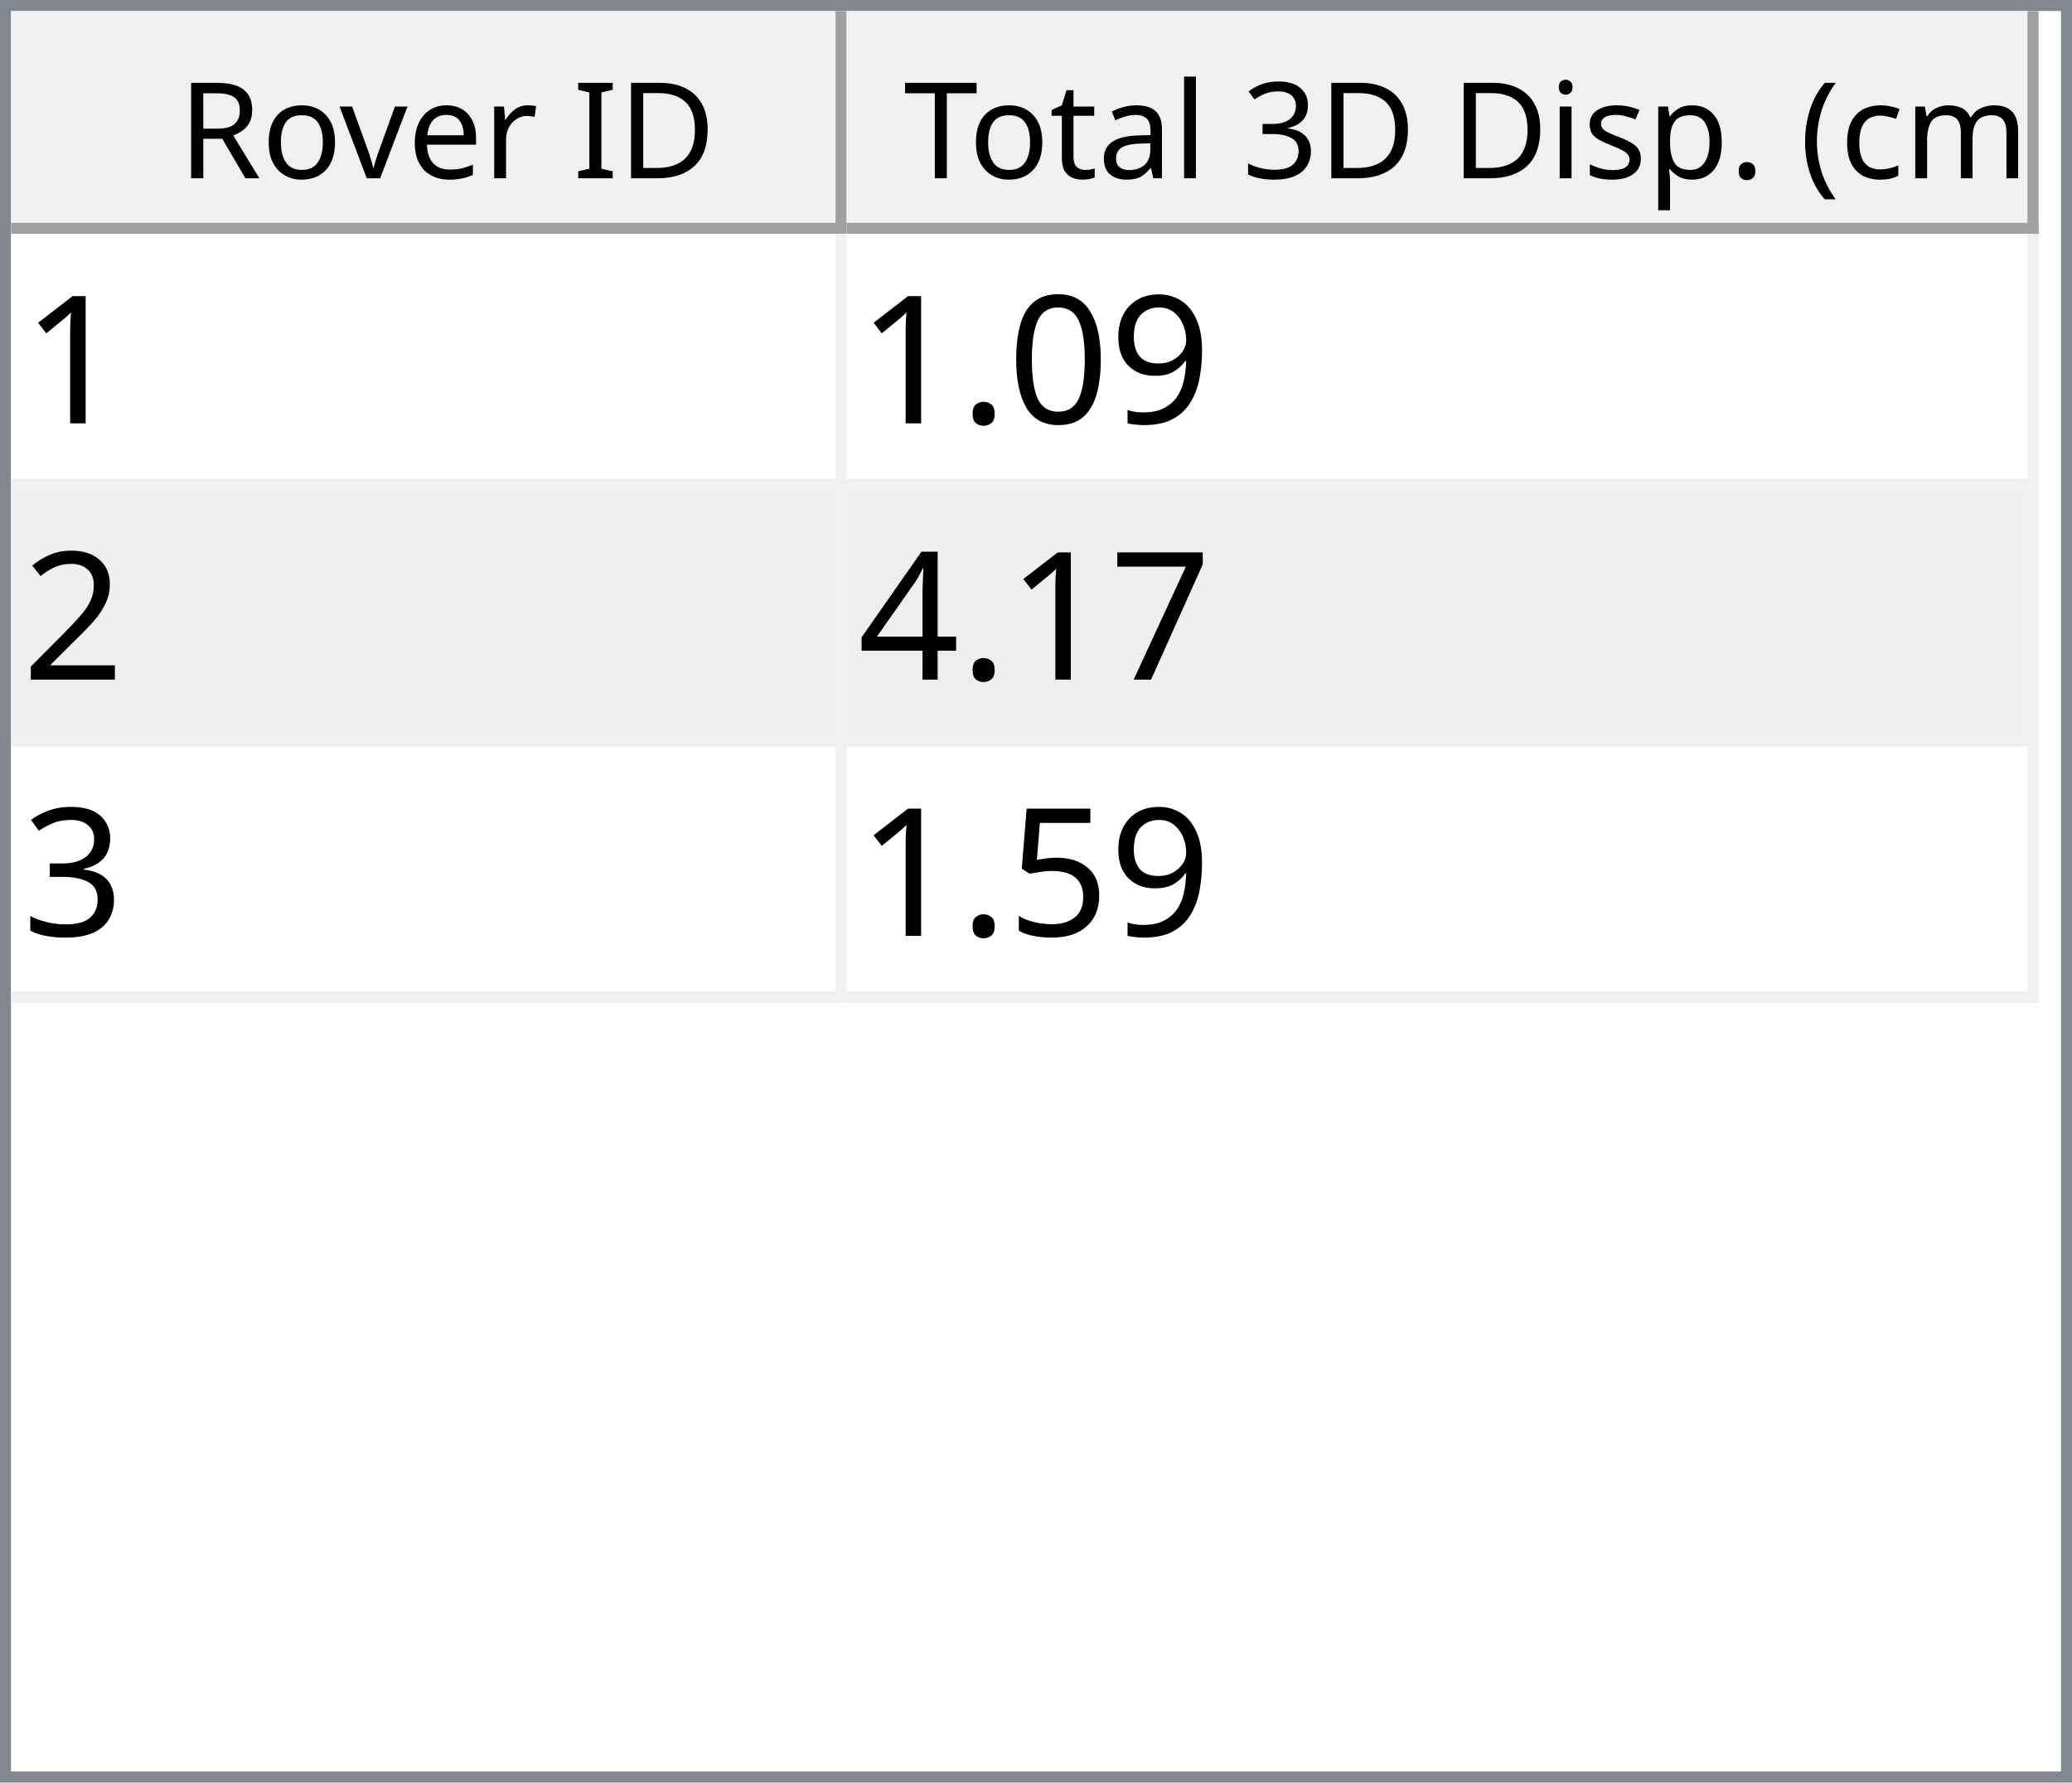
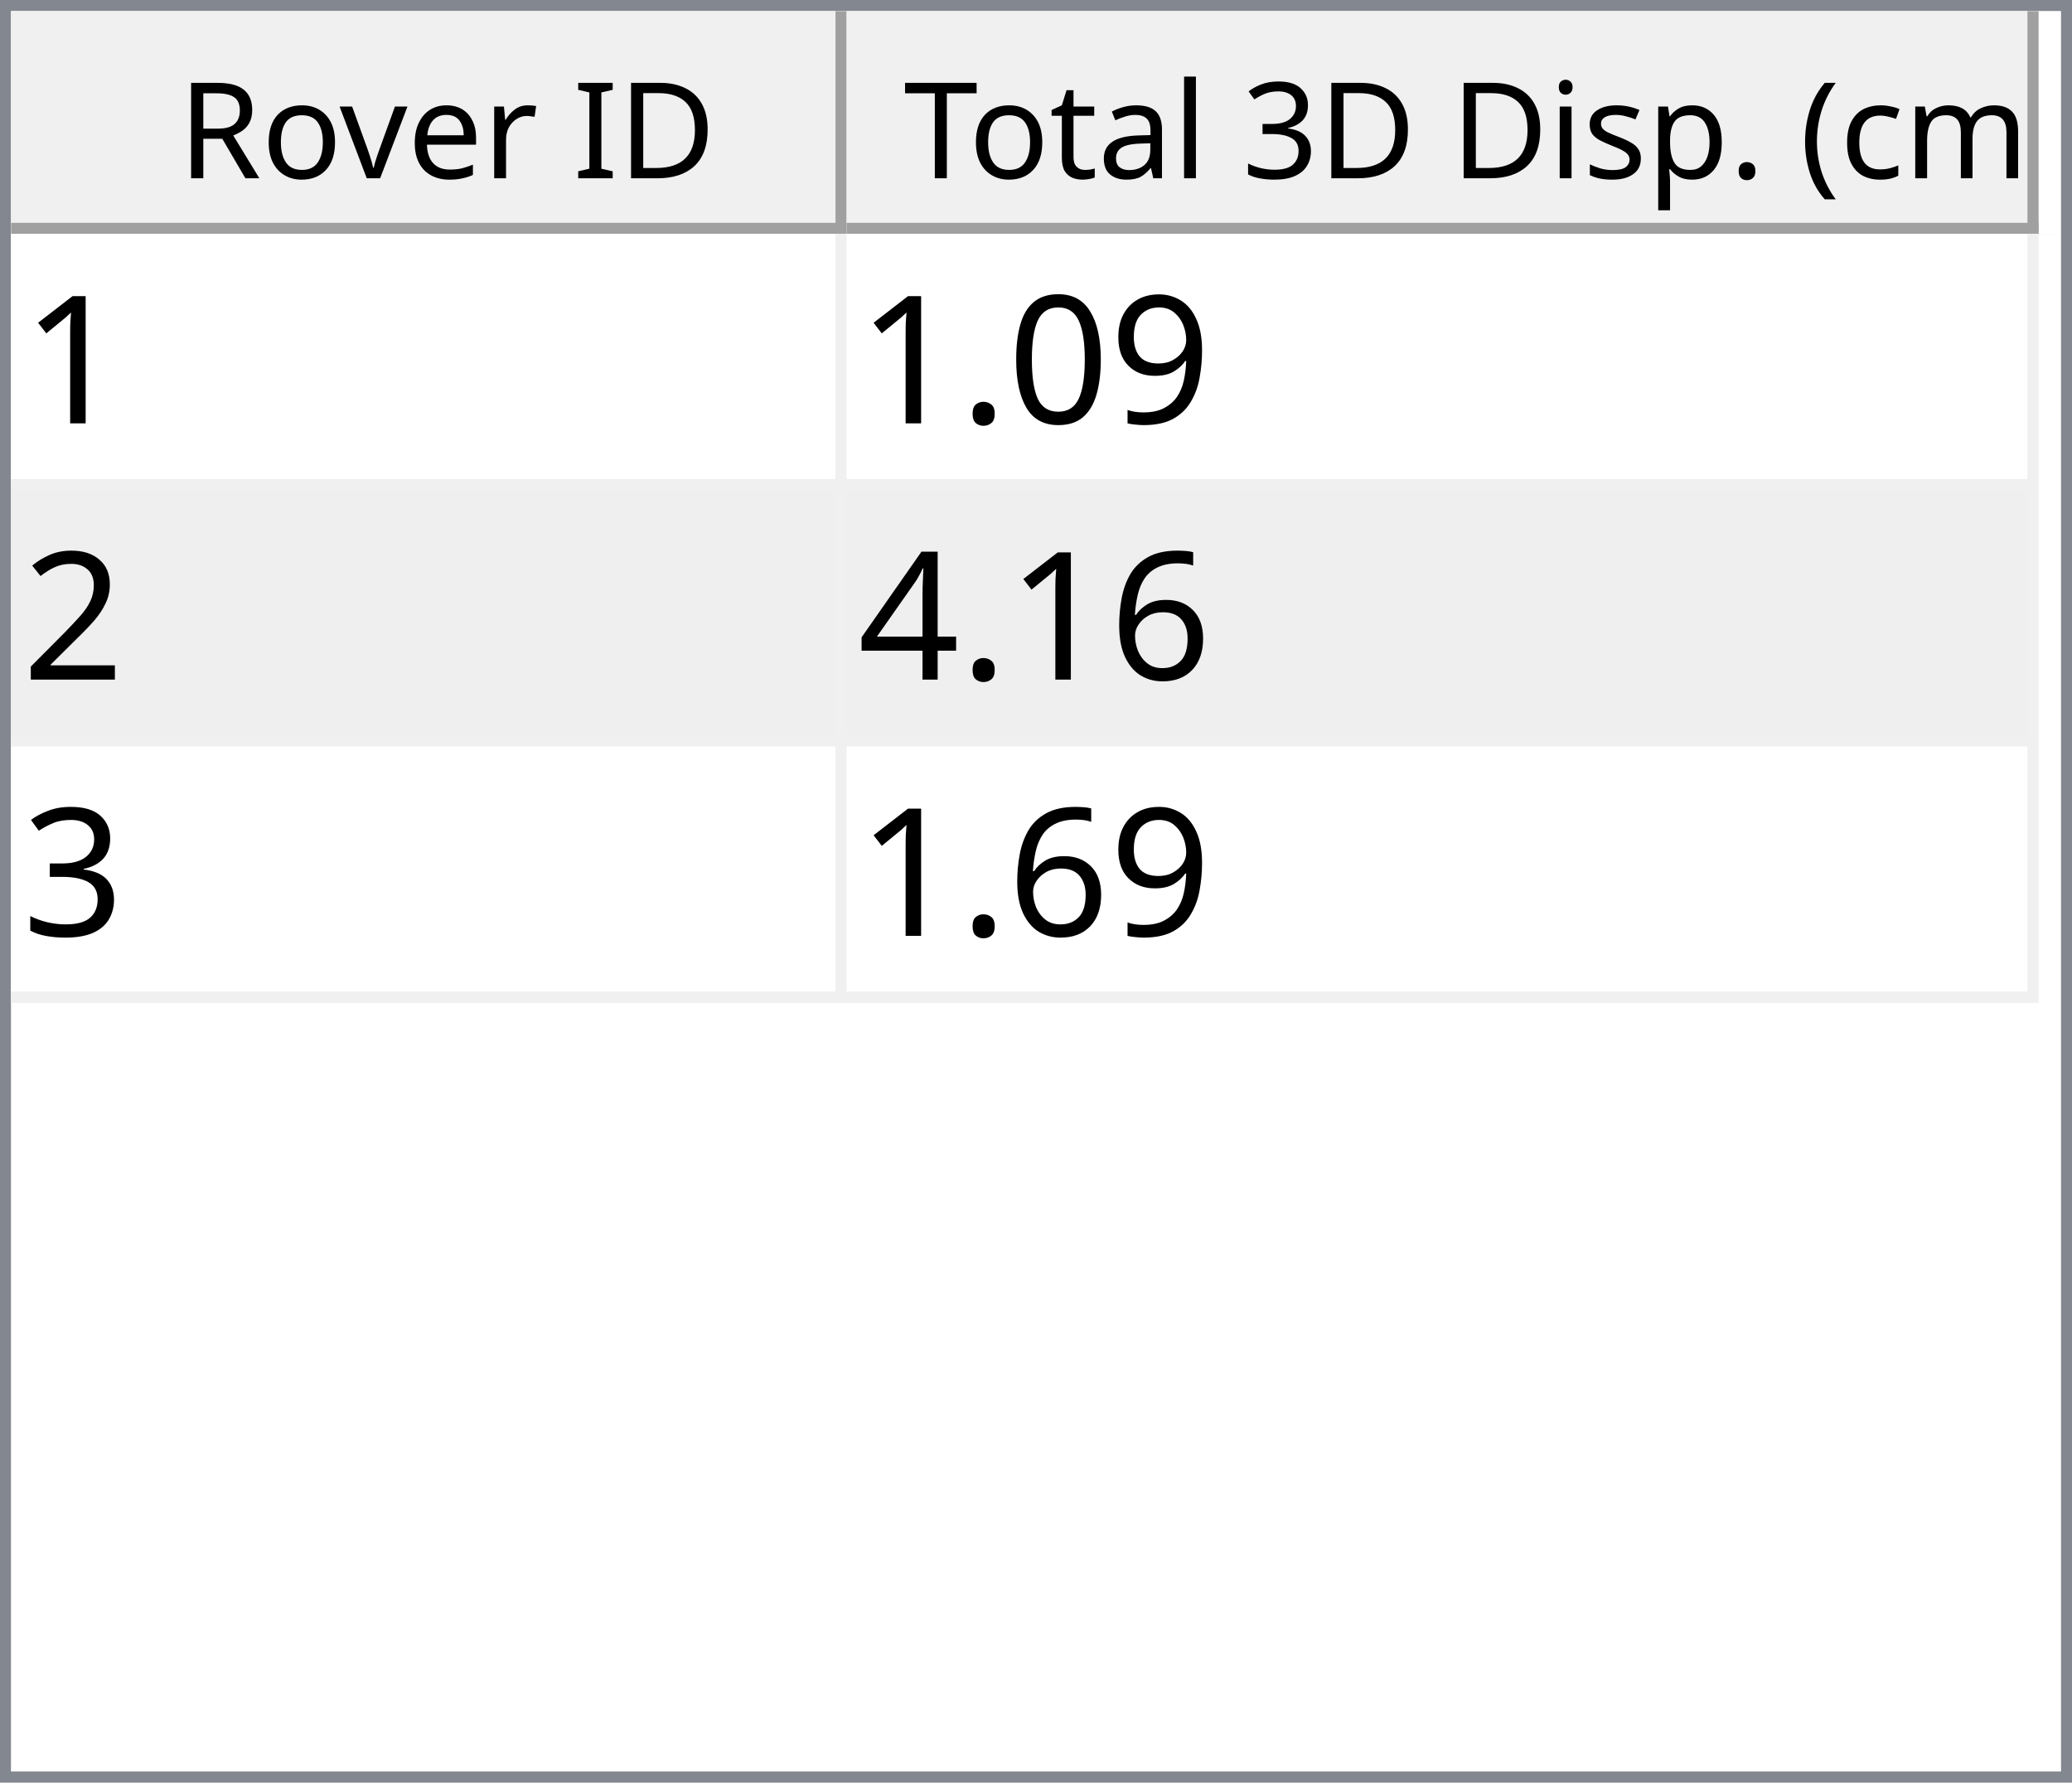
<svg xmlns="http://www.w3.org/2000/svg" style="fill-opacity:1; color-rendering:auto; color-interpolation:auto; text-rendering:auto; stroke:black; stroke-linecap:square; stroke-miterlimit:10; shape-rendering:auto; stroke-opacity:1; fill:black; stroke-dasharray:none; font-weight:normal; stroke-width:1; font-family:'Dialog'; font-style:normal; stroke-linejoin:miter; font-size:12px; stroke-dashoffset:0; image-rendering:auto;" width="186" height="160">
  <defs id="genericDefs" />
  <g>
    <defs id="defs1">
      <clipPath clipPathUnits="userSpaceOnUse" id="clipPath1">
        <path d="M0 0 L186 0 L186 160 L0 160 L0 0 Z" />
      </clipPath>
      <clipPath clipPathUnits="userSpaceOnUse" id="clipPath2">
        <path d="M0 0 L0 160 L186 160 L186 0 Z" />
      </clipPath>
      <clipPath clipPathUnits="userSpaceOnUse" id="clipPath3">
        <path d="M0 0 L0 20 L184 20 L184 0 Z" />
      </clipPath>
      <clipPath clipPathUnits="userSpaceOnUse" id="clipPath4">
        <path d="M0 0 L0 20 L75 20 L75 0 Z" />
      </clipPath>
      <clipPath clipPathUnits="userSpaceOnUse" id="clipPath5">
        <path d="M1 1 L1 19 L74 19 L74 1 Z" />
      </clipPath>
      <clipPath clipPathUnits="userSpaceOnUse" id="clipPath6">
        <path d="M0 0 L0 18 L73 18 L73 0 Z" />
      </clipPath>
      <clipPath clipPathUnits="userSpaceOnUse" id="clipPath7">
        <path d="M-0.5 -0.5 L-0.5 19.5 L74.5 19.5 L74.5 -0.5 Z" />
      </clipPath>
      <clipPath clipPathUnits="userSpaceOnUse" id="clipPath8">
        <path d="M0 0 L0 20 L107 20 L107 0 Z" />
      </clipPath>
      <clipPath clipPathUnits="userSpaceOnUse" id="clipPath9">
        <path d="M1 1 L1 19 L106 19 L106 1 Z" />
      </clipPath>
      <clipPath clipPathUnits="userSpaceOnUse" id="clipPath10">
        <path d="M0 0 L0 18 L105 18 L105 0 Z" />
      </clipPath>
      <clipPath clipPathUnits="userSpaceOnUse" id="clipPath11">
        <path d="M-0.5 -0.5 L-0.5 19.5 L106.5 19.5 L106.5 -0.5 Z" />
      </clipPath>
      <clipPath clipPathUnits="userSpaceOnUse" id="clipPath12">
        <path d="M0 0 L0 138 L184 138 L184 0 Z" />
      </clipPath>
      <clipPath clipPathUnits="userSpaceOnUse" id="clipPath13">
        <path d="M0 0 L0 69 L182 69 L182 0 Z" />
      </clipPath>
      <clipPath clipPathUnits="userSpaceOnUse" id="clipPath14">
        <path d="M-0.5 -0.5 L-0.5 68.5 L181.5 68.5 L181.5 -0.5 Z" />
      </clipPath>
      <clipPath clipPathUnits="userSpaceOnUse" id="clipPath15">
        <path d="M0 0 L0 22 L74 22 L74 0 Z" />
      </clipPath>
      <clipPath clipPathUnits="userSpaceOnUse" id="clipPath16">
        <path d="M0 0 L0 22 L106 22 L106 0 Z" />
      </clipPath>
      <font horiz-adv-x="64.551" id="font1">
        <font-face ascent="107.91" descent="25.098" units-per-em="100" style="font-style:normal; font-family:Segoe UI; font-weight:normal;" />
        <missing-glyph horiz-adv-x="64.551" d="M8.109 0 L8.109 68.266 L56.453 68.266 L56.453 0 L8.109 0 ZM15.328 7.234 L49.219 7.234 L49.219 61.031 L15.328 61.031 L15.328 7.234 Z" />
        <glyph unicode="D" horiz-adv-x="70.117" d="M9.188 0 L9.188 70.016 L28.516 70.016 Q65.531 70.016 65.531 35.891 Q65.531 19.672 55.25 9.836 Q44.969 0 27.734 0 L9.188 0 ZM17.391 62.594 L17.391 7.422 L27.828 7.422 Q41.609 7.422 49.273 14.797 Q56.938 22.172 56.938 35.688 Q56.938 62.594 28.328 62.594 L17.391 62.594 Z" />
        <glyph unicode="I" horiz-adv-x="26.611" d="M17.391 0 L9.188 0 L9.188 70.016 L17.391 70.016 L17.391 0 Z" />
        <glyph unicode=" " horiz-adv-x="27.393" d="" />
        <glyph unicode="r" horiz-adv-x="34.766" d="M34.188 41.891 Q32.078 43.5 28.125 43.5 Q23 43.5 19.555 38.672 Q16.109 33.844 16.109 25.484 L16.109 0 L8.109 0 L8.109 50 L16.109 50 L16.109 39.703 L16.312 39.703 Q18.016 44.969 21.531 47.922 Q25.047 50.875 29.391 50.875 Q32.516 50.875 34.188 50.203 L34.188 41.891 Z" />
        <glyph unicode="e" horiz-adv-x="52.295" d="M48.297 23 L12.984 23 Q13.188 14.656 17.484 10.109 Q21.781 5.562 29.297 5.562 Q37.75 5.562 44.828 11.141 L44.828 3.609 Q38.234 -1.172 27.391 -1.172 Q16.797 -1.172 10.742 5.641 Q4.688 12.453 4.688 24.812 Q4.688 36.469 11.305 43.82 Q17.922 51.172 27.734 51.172 Q37.547 51.172 42.922 44.828 Q48.297 38.484 48.297 27.203 L48.297 23 ZM40.094 29.781 Q40.047 36.719 36.75 40.578 Q33.453 44.438 27.594 44.438 Q21.922 44.438 17.969 40.383 Q14.016 36.328 13.094 29.781 L40.094 29.781 Z" />
        <glyph unicode="v" horiz-adv-x="47.9" d="M47.406 50 L27.484 0 L19.625 0 L0.688 50 L9.469 50 L22.172 13.672 Q23.578 9.672 23.922 6.688 L24.125 6.688 Q24.609 10.453 25.688 13.484 L38.969 50 L47.406 50 Z" />
        <glyph unicode="o" horiz-adv-x="58.594" d="M29 -1.172 Q17.922 -1.172 11.305 5.836 Q4.688 12.844 4.688 24.422 Q4.688 37.016 11.57 44.094 Q18.453 51.172 30.172 51.172 Q41.359 51.172 47.633 44.289 Q53.906 37.406 53.906 25.203 Q53.906 13.234 47.141 6.031 Q40.375 -1.172 29 -1.172 ZM29.594 44.438 Q21.875 44.438 17.383 39.188 Q12.891 33.938 12.891 24.703 Q12.891 15.828 17.43 10.695 Q21.969 5.562 29.594 5.562 Q37.359 5.562 41.531 10.594 Q45.703 15.625 45.703 24.906 Q45.703 34.281 41.531 39.359 Q37.359 44.438 29.594 44.438 Z" />
        <glyph unicode="R" horiz-adv-x="59.814" d="M59.375 0 L49.609 0 L37.891 19.625 Q36.281 22.359 34.766 24.289 Q33.25 26.219 31.664 27.438 Q30.078 28.656 28.25 29.219 Q26.422 29.781 24.125 29.781 L17.391 29.781 L17.391 0 L9.188 0 L9.188 70.016 L30.078 70.016 Q34.672 70.016 38.555 68.867 Q42.438 67.719 45.289 65.375 Q48.141 63.031 49.758 59.547 Q51.375 56.062 51.375 51.375 Q51.375 47.703 50.273 44.656 Q49.172 41.609 47.148 39.211 Q45.125 36.812 42.266 35.133 Q39.406 33.453 35.844 32.516 L35.844 32.328 Q37.594 31.547 38.891 30.547 Q40.188 29.547 41.359 28.18 Q42.531 26.812 43.68 25.078 Q44.828 23.344 46.234 21.047 L59.375 0 ZM17.391 62.594 L17.391 37.203 L28.516 37.203 Q31.594 37.203 34.203 38.133 Q36.812 39.062 38.719 40.797 Q40.625 42.531 41.703 45.047 Q42.781 47.562 42.781 50.688 Q42.781 56.297 39.141 59.445 Q35.5 62.594 28.609 62.594 L17.391 62.594 Z" />
        <glyph unicode=")" horiz-adv-x="30.176" d="M8.297 -15.922 L1.172 -15.922 Q16.406 2.344 16.406 26.812 Q16.406 51.469 1.078 70.016 L8.297 70.016 Q23.531 52.156 23.531 26.703 Q23.531 1.375 8.297 -15.922 Z" />
        <glyph unicode="m" horiz-adv-x="86.133" d="M79.109 0 L71.094 0 L71.094 28.719 Q71.094 37.016 68.531 40.727 Q65.969 44.438 59.906 44.438 Q54.781 44.438 51.195 39.75 Q47.609 35.062 47.609 28.516 L47.609 0 L39.594 0 L39.594 29.688 Q39.594 44.438 28.219 44.438 Q22.953 44.438 19.531 40.016 Q16.109 35.594 16.109 28.516 L16.109 0 L8.109 0 L8.109 50 L16.109 50 L16.109 42.094 L16.312 42.094 Q21.625 51.172 31.844 51.172 Q36.969 51.172 40.773 48.312 Q44.578 45.453 46 40.828 Q51.562 51.172 62.594 51.172 Q79.109 51.172 79.109 30.812 L79.109 0 Z" />
        <glyph unicode="c" horiz-adv-x="46.191" d="M42.188 2.297 Q36.422 -1.172 28.516 -1.172 Q17.828 -1.172 11.258 5.789 Q4.688 12.75 4.688 23.828 Q4.688 36.188 11.766 43.68 Q18.844 51.172 30.672 51.172 Q37.25 51.172 42.281 48.734 L42.281 40.531 Q36.719 44.438 30.375 44.438 Q22.703 44.438 17.797 38.945 Q12.891 33.453 12.891 24.516 Q12.891 15.719 17.508 10.641 Q22.125 5.562 29.891 5.562 Q36.422 5.562 42.188 9.906 L42.188 2.297 Z" />
        <glyph unicode="(" horiz-adv-x="30.176" d="M29.109 -15.922 L21.969 -15.922 Q6.844 1.375 6.844 26.703 Q6.844 52.156 21.969 70.016 L29.203 70.016 Q13.875 51.469 13.875 26.812 Q13.875 2.344 29.109 -15.922 Z" />
        <glyph unicode="." horiz-adv-x="21.68" d="M10.891 -1.078 Q8.641 -1.078 7.055 0.539 Q5.469 2.156 5.469 4.391 Q5.469 6.641 7.055 8.273 Q8.641 9.906 10.891 9.906 Q13.188 9.906 14.797 8.273 Q16.406 6.641 16.406 4.391 Q16.406 2.156 14.797 0.539 Q13.188 -1.078 10.891 -1.078 Z" />
        <glyph unicode="p" horiz-adv-x="58.789" d="M16.312 7.234 L16.109 7.234 L16.109 -23 L8.109 -23 L8.109 50 L16.109 50 L16.109 41.219 L16.312 41.219 Q22.219 51.172 33.594 51.172 Q43.266 51.172 48.688 44.461 Q54.109 37.75 54.109 26.469 Q54.109 13.922 48 6.375 Q41.891 -1.172 31.297 -1.172 Q21.578 -1.172 16.312 7.234 ZM16.109 27.391 L16.109 20.406 Q16.109 14.203 20.141 9.883 Q24.172 5.562 30.375 5.562 Q37.641 5.562 41.773 11.133 Q45.906 16.703 45.906 26.609 Q45.906 34.969 42.047 39.703 Q38.188 44.438 31.594 44.438 Q24.609 44.438 20.359 39.578 Q16.109 34.719 16.109 27.391 Z" />
        <glyph unicode="s" horiz-adv-x="42.432" d="M5.078 1.812 L5.078 10.406 Q11.625 5.562 19.484 5.562 Q30.031 5.562 30.031 12.594 Q30.031 14.594 29.125 15.992 Q28.219 17.391 26.68 18.461 Q25.141 19.531 23.07 20.383 Q21 21.234 18.609 22.172 Q15.281 23.484 12.766 24.828 Q10.25 26.172 8.57 27.859 Q6.891 29.547 6.031 31.695 Q5.172 33.844 5.172 36.719 Q5.172 40.234 6.789 42.945 Q8.406 45.656 11.086 47.484 Q13.766 49.312 17.211 50.242 Q20.656 51.172 24.312 51.172 Q30.812 51.172 35.938 48.922 L35.938 40.828 Q30.422 44.438 23.25 44.438 Q21 44.438 19.195 43.922 Q17.391 43.406 16.094 42.477 Q14.797 41.547 14.086 40.258 Q13.375 38.969 13.375 37.406 Q13.375 35.453 14.086 34.133 Q14.797 32.812 16.164 31.789 Q17.531 30.766 19.484 29.938 Q21.438 29.109 23.922 28.125 Q27.25 26.859 29.883 25.516 Q32.516 24.172 34.375 22.484 Q36.234 20.797 37.234 18.602 Q38.234 16.406 38.234 13.375 Q38.234 9.672 36.602 6.938 Q34.969 4.203 32.234 2.398 Q29.5 0.594 25.93 -0.289 Q22.359 -1.172 18.453 -1.172 Q10.75 -1.172 5.078 1.812 Z" />
        <glyph unicode="i" horiz-adv-x="24.219" d="M12.203 62.703 Q10.062 62.703 8.547 64.164 Q7.031 65.625 7.031 67.875 Q7.031 70.125 8.547 71.609 Q10.062 73.094 12.203 73.094 Q14.406 73.094 15.945 71.609 Q17.484 70.125 17.484 67.875 Q17.484 65.719 15.945 64.211 Q14.406 62.703 12.203 62.703 ZM16.109 0 L8.109 0 L8.109 50 L16.109 50 L16.109 0 Z" />
        <glyph unicode="3" horiz-adv-x="53.906" d="M46.531 19.828 Q46.531 15.094 44.75 11.211 Q42.969 7.328 39.719 4.57 Q36.469 1.812 31.93 0.297 Q27.391 -1.219 21.922 -1.219 Q11.922 -1.219 6 2.594 L6 11.188 Q13.094 5.609 22.219 5.609 Q25.875 5.609 28.828 6.539 Q31.781 7.469 33.906 9.227 Q36.031 10.984 37.18 13.477 Q38.328 15.969 38.328 19.094 Q38.328 32.812 18.797 32.812 L12.984 32.812 L12.984 39.594 L18.5 39.594 Q35.797 39.594 35.797 52.484 Q35.797 64.406 22.609 64.406 Q15.188 64.406 8.688 59.422 L8.688 67.188 Q15.375 71.188 24.609 71.188 Q29 71.188 32.57 69.969 Q36.141 68.75 38.68 66.555 Q41.219 64.359 42.609 61.281 Q44 58.203 44 54.5 Q44 40.672 30.031 36.719 L30.031 36.531 Q33.594 36.141 36.625 34.797 Q39.656 33.453 41.852 31.305 Q44.047 29.156 45.289 26.25 Q46.531 23.344 46.531 19.828 Z" />
        <glyph unicode="l" horiz-adv-x="24.219" d="M16.109 0 L8.109 0 L8.109 74.031 L16.109 74.031 L16.109 0 Z" />
        <glyph unicode="a" horiz-adv-x="50.879" d="M43.891 0 L35.891 0 L35.891 7.812 L35.688 7.812 Q30.469 -1.172 20.312 -1.172 Q12.844 -1.172 8.617 2.781 Q4.391 6.734 4.391 13.281 Q4.391 27.297 20.906 29.594 L35.891 31.688 Q35.891 44.438 25.594 44.438 Q16.547 44.438 9.281 38.281 L9.281 46.484 Q16.656 51.172 26.266 51.172 Q43.891 51.172 43.891 32.516 L43.891 0 ZM35.891 25.297 L23.828 23.641 Q18.266 22.859 15.43 20.875 Q12.594 18.891 12.594 13.875 Q12.594 10.203 15.211 7.883 Q17.828 5.562 22.172 5.562 Q28.125 5.562 32.008 9.742 Q35.891 13.922 35.891 20.312 L35.891 25.297 Z" />
        <glyph unicode="t" horiz-adv-x="33.887" d="M31.297 0.484 Q28.469 -1.078 23.828 -1.078 Q10.688 -1.078 10.688 13.578 L10.688 43.172 L2.094 43.172 L2.094 50 L10.688 50 L10.688 62.203 L18.703 64.797 L18.703 50 L31.297 50 L31.297 43.172 L18.703 43.172 L18.703 14.984 Q18.703 9.969 20.414 7.82 Q22.125 5.672 26.078 5.672 Q29.109 5.672 31.297 7.328 L31.297 0.484 Z" />
        <glyph unicode="T" horiz-adv-x="52.393" d="M50.594 62.594 L30.375 62.594 L30.375 0 L22.172 0 L22.172 62.594 L2 62.594 L2 70.016 L50.594 70.016 L50.594 62.594 Z" />
      </font>
      <font horiz-adv-x="75.0" id="font2">
        <font-face ascent="100.537" descent="21.973" units-per-em="100" style="font-style:normal; font-family:sans-serif; font-weight:normal;" />
        <missing-glyph horiz-adv-x="75.0" d="M12.5 0 L12.5 62.5 L62.5 62.5 L62.5 0 L12.5 0 ZM14.062 1.562 L60.938 1.562 L60.938 60.938 L14.062 60.938 L14.062 1.562 Z" />
        <glyph unicode="1" horiz-adv-x="55.615" d="M37.25 0 L28.469 0 L28.469 56 Q25.297 52.984 20.141 49.953 Q14.984 46.922 10.891 45.406 L10.891 53.906 Q18.266 57.375 23.781 62.305 Q29.297 67.234 31.594 71.875 L37.25 71.875 L37.25 0 Z" />
        <glyph unicode="9" horiz-adv-x="55.615" d="M5.469 16.547 L13.922 17.328 Q14.984 11.375 18.016 8.688 Q21.047 6 25.781 6 Q29.828 6 32.883 7.859 Q35.938 9.719 37.891 12.82 Q39.844 15.922 41.164 21.195 Q42.484 26.469 42.484 31.938 Q42.484 32.516 42.438 33.688 Q39.797 29.5 35.234 26.883 Q30.672 24.266 25.344 24.266 Q16.453 24.266 10.305 30.711 Q4.156 37.156 4.156 47.703 Q4.156 58.594 10.578 65.234 Q17 71.875 26.656 71.875 Q33.641 71.875 39.43 68.117 Q45.219 64.359 48.219 57.398 Q51.219 50.438 51.219 37.25 Q51.219 23.531 48.242 15.406 Q45.266 7.281 39.383 3.031 Q33.5 -1.219 25.594 -1.219 Q17.188 -1.219 11.867 3.445 Q6.547 8.109 5.469 16.547 ZM41.453 48.141 Q41.453 55.719 37.43 60.156 Q33.406 64.594 27.734 64.594 Q21.875 64.594 17.531 59.812 Q13.188 55.031 13.188 47.406 Q13.188 40.578 17.312 36.305 Q21.438 32.031 27.484 32.031 Q33.594 32.031 37.523 36.305 Q41.453 40.578 41.453 48.141 Z" />
        <glyph unicode="0" horiz-adv-x="55.615" d="M4.156 35.297 Q4.156 48 6.766 55.742 Q9.375 63.484 14.523 67.68 Q19.672 71.875 27.484 71.875 Q33.25 71.875 37.594 69.555 Q41.938 67.234 44.773 62.867 Q47.609 58.5 49.219 52.227 Q50.828 45.953 50.828 35.297 Q50.828 22.703 48.242 14.969 Q45.656 7.234 40.508 3.008 Q35.359 -1.219 27.484 -1.219 Q17.141 -1.219 11.234 6.203 Q4.156 15.141 4.156 35.297 ZM13.188 35.297 Q13.188 17.672 17.312 11.836 Q21.438 6 27.484 6 Q33.547 6 37.672 11.859 Q41.797 17.719 41.797 35.297 Q41.797 52.984 37.672 58.789 Q33.547 64.594 27.391 64.594 Q21.344 64.594 17.719 59.469 Q13.188 52.938 13.188 35.297 Z" />
        <glyph unicode="." horiz-adv-x="27.783" d="M9.078 0 L9.078 10.016 L19.094 10.016 L19.094 0 L9.078 0 Z" />
        <glyph unicode="2" horiz-adv-x="55.615" d="M50.344 8.453 L50.344 0 L3.031 0 Q2.938 3.172 4.047 6.109 Q5.859 10.938 9.836 15.625 Q13.812 20.312 21.344 26.469 Q33.016 36.031 37.117 41.625 Q41.219 47.219 41.219 52.203 Q41.219 57.422 37.477 61.008 Q33.734 64.594 27.734 64.594 Q21.391 64.594 17.578 60.789 Q13.766 56.984 13.719 50.25 L4.688 51.172 Q5.609 61.281 11.664 66.578 Q17.719 71.875 27.938 71.875 Q38.234 71.875 44.242 66.164 Q50.25 60.453 50.25 52 Q50.25 47.703 48.492 43.555 Q46.734 39.406 42.656 34.812 Q38.578 30.219 29.109 22.219 Q21.188 15.578 18.945 13.211 Q16.703 10.844 15.234 8.453 L50.344 8.453 Z" />
-         <glyph unicode="7" horiz-adv-x="55.615" d="M4.734 62.203 L4.734 70.656 L51.078 70.656 L51.078 63.812 Q44.234 56.547 37.523 44.484 Q30.812 32.422 27.156 19.672 Q24.516 10.688 23.781 0 L14.75 0 Q14.891 8.453 18.062 20.414 Q21.234 32.375 27.172 43.484 Q33.109 54.594 39.797 62.203 L4.734 62.203 Z" />
+         <glyph unicode="6" horiz-adv-x="55.615" d="M49.75 54.047 L41.016 53.375 Q39.844 58.547 37.703 60.891 Q34.125 64.656 28.906 64.656 Q24.703 64.656 21.531 62.312 Q17.391 59.281 14.992 53.469 Q12.594 47.656 12.5 36.922 Q15.672 41.75 20.266 44.094 Q24.859 46.438 29.891 46.438 Q38.672 46.438 44.852 39.969 Q51.031 33.5 51.031 23.25 Q51.031 16.5 48.125 10.719 Q45.219 4.938 40.141 1.859 Q35.062 -1.219 28.609 -1.219 Q17.625 -1.219 10.695 6.859 Q3.766 14.938 3.766 33.5 Q3.766 54.25 11.422 63.672 Q18.109 71.875 29.438 71.875 Q37.891 71.875 43.289 67.141 Q48.688 62.406 49.75 54.047 ZM13.875 23.188 Q13.875 18.656 15.797 14.508 Q17.719 10.359 21.188 8.18 Q24.656 6 28.469 6 Q34.031 6 38.039 10.492 Q42.047 14.984 42.047 22.703 Q42.047 30.125 38.086 34.398 Q34.125 38.672 28.125 38.672 Q22.172 38.672 18.023 34.398 Q13.875 30.125 13.875 23.188 Z" />
        <glyph unicode="4" horiz-adv-x="55.615" d="M32.328 0 L32.328 17.141 L1.266 17.141 L1.266 25.203 L33.938 71.578 L41.109 71.578 L41.109 25.203 L50.781 25.203 L50.781 17.141 L41.109 17.141 L41.109 0 L32.328 0 ZM32.328 25.203 L32.328 57.469 L9.906 25.203 L32.328 25.203 Z" />
        <glyph unicode="3" horiz-adv-x="55.615" d="M4.203 18.891 L12.984 20.062 Q14.5 12.594 18.141 9.297 Q21.781 6 27 6 Q33.203 6 37.477 10.297 Q41.75 14.594 41.75 20.953 Q41.75 27 37.797 30.93 Q33.844 34.859 27.734 34.859 Q25.25 34.859 21.531 33.891 L22.516 41.609 Q23.391 41.5 23.922 41.5 Q29.547 41.5 34.039 44.43 Q38.531 47.359 38.531 53.469 Q38.531 58.297 35.258 61.477 Q31.984 64.656 26.812 64.656 Q21.688 64.656 18.266 61.43 Q14.844 58.203 13.875 51.766 L5.078 53.328 Q6.688 62.156 12.398 67.016 Q18.109 71.875 26.609 71.875 Q32.469 71.875 37.398 69.359 Q42.328 66.844 44.945 62.5 Q47.562 58.156 47.562 53.266 Q47.562 48.641 45.07 44.828 Q42.578 41.016 37.703 38.766 Q44.047 37.312 47.562 32.695 Q51.078 28.078 51.078 21.141 Q51.078 11.766 44.242 5.25 Q37.406 -1.266 26.953 -1.266 Q17.531 -1.266 11.305 4.352 Q5.078 9.969 4.203 18.891 Z" />
-         <glyph unicode="5" horiz-adv-x="55.615" d="M4.156 18.75 L13.375 19.531 Q14.406 12.797 18.141 9.398 Q21.875 6 27.156 6 Q33.5 6 37.891 10.789 Q42.281 15.578 42.281 23.484 Q42.281 31 38.062 35.352 Q33.844 39.703 27 39.703 Q22.75 39.703 19.336 37.773 Q15.922 35.844 13.969 32.766 L5.719 33.844 L12.641 70.609 L48.25 70.609 L48.25 62.203 L19.672 62.203 L15.828 42.969 Q22.266 47.469 29.344 47.469 Q38.719 47.469 45.164 40.969 Q51.609 34.469 51.609 24.266 Q51.609 14.547 45.953 7.469 Q39.062 -1.219 27.156 -1.219 Q17.391 -1.219 11.211 4.25 Q5.031 9.719 4.156 18.75 Z" />
      </font>
    </defs>
    <g style="fill:white; stroke:white;">
      <rect x="0" y="0" width="186" style="clip-path:url(#clipPath1); stroke:none;" height="160" />
    </g>
    <g style="fill:white; text-rendering:optimizeSpeed; color-rendering:optimizeSpeed; image-rendering:optimizeSpeed; shape-rendering:crispEdges; stroke:white; color-interpolation:sRGB;">
      <rect x="0" width="186" height="160" y="0" style="stroke:none;" />
      <path style="stroke:none;" d="M0 160 L186 160 L186 0 L0 0 Z" />
    </g>
    <g style="fill:rgb(240,240,240); font-family:'Segoe UI'; stroke:rgb(240,240,240);">
      <rect x="0" y="0" width="186" style="clip-path:url(#clipPath2); stroke:none;" height="160" />
    </g>
    <g style="fill:rgb(130,135,144); font-family:'Segoe UI'; stroke:rgb(130,135,144);">
      <path d="M0 0 L186 0 L186 160 L0 160 L0 0 ZM1 1 L185 1 L185 159 L1 159 L1 1 Z" style="fill-rule:evenodd; clip-path:url(#clipPath2); stroke:none;" />
    </g>
    <g style="fill:white; font-family:'Segoe UI'; stroke:white;" transform="translate(1,1)">
      <rect x="0" y="0" width="184" style="clip-path:url(#clipPath3); stroke:none;" height="20" />
    </g>
    <g style="fill:rgb(240,240,240); font-family:'Segoe UI'; stroke:rgb(240,240,240);" transform="translate(1,1)">
      <rect x="0" y="0" width="75" style="clip-path:url(#clipPath4); stroke:none;" height="20" />
    </g>
    <g style="font-family:'Segoe UI';" transform="translate(2,2)">
      <text x="14" xml:space="preserve" y="14" style="clip-path:url(#clipPath6); stroke:none;">Rover ID</text>
    </g>
    <g style="fill:rgb(160,160,160); font-family:'Segoe UI'; stroke:rgb(160,160,160); stroke-linejoin:bevel;" transform="translate(1.5,1.5)">
      <line x1="74" x2="74" y1="0" style="fill:none; clip-path:url(#clipPath7);" y2="19" />
    </g>
    <g style="fill:rgb(160,160,160); font-family:'Segoe UI'; stroke:rgb(160,160,160); stroke-linejoin:bevel;" transform="matrix(1,0,0,1,1,1) translate(0.5,0.5)">
      <line x1="0" x2="74" y1="19" style="fill:none; clip-path:url(#clipPath7);" y2="19" />
    </g>
    <g style="fill:rgb(240,240,240); font-family:'Segoe UI'; stroke:rgb(240,240,240);" transform="translate(76,1)">
      <rect x="0" y="0" width="107" style="clip-path:url(#clipPath8); stroke:none;" height="20" />
    </g>
    <g style="font-family:'Segoe UI';" transform="translate(77,2)">
      <text x="1" xml:space="preserve" y="14" style="clip-path:url(#clipPath10); stroke:none;"> Total 3D Disp. (cm)</text>
    </g>
    <g style="fill:rgb(160,160,160); font-family:'Segoe UI'; stroke:rgb(160,160,160); stroke-linejoin:bevel;" transform="translate(76.5,1.5)">
      <line x1="106" x2="106" y1="0" style="fill:none; clip-path:url(#clipPath11);" y2="19" />
    </g>
    <g style="fill:rgb(160,160,160); font-family:'Segoe UI'; stroke:rgb(160,160,160); stroke-linejoin:bevel;" transform="matrix(1,0,0,1,76,1) translate(0.5,0.5)">
      <line x1="0" x2="106" y1="19" style="fill:none; clip-path:url(#clipPath11);" y2="19" />
    </g>
    <g style="fill:white; font-family:'Segoe UI'; stroke:white;" transform="translate(1,21)">
      <rect x="0" y="0" width="184" style="clip-path:url(#clipPath12); stroke:none;" height="138" />
    </g>
    <g style="fill:rgb(240,240,240); font-size:16px; font-family:sans-serif; stroke:rgb(240,240,240);" transform="translate(1,21)">
      <rect x="0" y="0" width="182" style="clip-path:url(#clipPath13); stroke:none;" height="69" />
      <line transform="translate(0.5,0.5)" x1="0" x2="181" y1="22" style="clip-path:url(#clipPath14); fill:none; stroke-linejoin:bevel;" y2="22" />
    </g>
    <g transform="matrix(1,0,0,1,1,21) translate(0.5,0.5)" style="fill:rgb(240,240,240); font-size:16px; font-family:sans-serif; stroke:rgb(240,240,240); stroke-linejoin:bevel;">
      <line x1="0" x2="181" y1="45" style="fill:none; clip-path:url(#clipPath14);" y2="45" />
    </g>
    <g transform="matrix(1,0,0,1,1,21) translate(0.5,0.5)" style="fill:rgb(240,240,240); font-size:16px; font-family:sans-serif; stroke:rgb(240,240,240); stroke-linejoin:bevel;">
      <line x1="0" x2="181" y1="68" style="fill:none; clip-path:url(#clipPath14);" y2="68" />
    </g>
    <g transform="matrix(1,0,0,1,1,21) translate(0.5,0.5)" style="fill:rgb(240,240,240); font-size:16px; font-family:sans-serif; stroke:rgb(240,240,240); stroke-linejoin:bevel;">
      <line x1="74" x2="74" y1="0" style="fill:none; clip-path:url(#clipPath14);" y2="68" />
    </g>
    <g transform="matrix(1,0,0,1,1,21) translate(0.5,0.5)" style="fill:rgb(240,240,240); font-size:16px; font-family:sans-serif; stroke:rgb(240,240,240); stroke-linejoin:bevel;">
      <line x1="181" x2="181" y1="0" style="fill:none; clip-path:url(#clipPath14);" y2="68" />
    </g>
    <g style="fill:white; font-size:16px; font-family:sans-serif; stroke:white;" transform="matrix(1,0,0,1,1,21)">
      <rect x="0" y="0" width="74" style="clip-path:url(#clipPath15); stroke:none;" height="22" />
      <text x="1" y="17" style="fill:black; clip-path:url(#clipPath15); stroke:none;" xml:space="preserve">1</text>
    </g>
    <g style="fill:white; font-size:16px; font-family:sans-serif; stroke:white;" transform="matrix(1,0,0,1,1,21) translate(75,0)">
      <rect x="0" y="0" width="106" style="clip-path:url(#clipPath16); stroke:none;" height="22" />
      <text x="1" y="17" style="fill:black; clip-path:url(#clipPath16); stroke:none;" xml:space="preserve">1.09</text>
    </g>
    <g style="fill:rgb(239,239,239); font-size:16px; font-family:sans-serif; stroke:rgb(239,239,239);" transform="matrix(1,0,0,1,1,21) translate(0,23)">
      <rect x="0" y="0" width="74" style="clip-path:url(#clipPath15); stroke:none;" height="22" />
      <text x="1" y="17" style="fill:black; clip-path:url(#clipPath15); stroke:none;" xml:space="preserve">2</text>
    </g>
    <g style="fill:rgb(239,239,239); font-size:16px; font-family:sans-serif; stroke:rgb(239,239,239);" transform="matrix(1,0,0,1,1,21) translate(75,23)">
      <rect x="0" y="0" width="106" style="clip-path:url(#clipPath16); stroke:none;" height="22" />
-       <text x="1" y="17" style="fill:black; clip-path:url(#clipPath16); stroke:none;" xml:space="preserve">4.17</text>
+       <text x="1" y="17" style="fill:black; clip-path:url(#clipPath16); stroke:none;" xml:space="preserve">4.16</text>
    </g>
    <g style="fill:white; font-size:16px; font-family:sans-serif; stroke:white;" transform="matrix(1,0,0,1,1,21) translate(0,46)">
      <rect x="0" y="0" width="74" style="clip-path:url(#clipPath15); stroke:none;" height="22" />
      <text x="1" y="17" style="fill:black; clip-path:url(#clipPath15); stroke:none;" xml:space="preserve">3</text>
    </g>
    <g style="fill:white; font-size:16px; font-family:sans-serif; stroke:white;" transform="matrix(1,0,0,1,1,21) translate(75,46)">
      <rect x="0" y="0" width="106" style="clip-path:url(#clipPath16); stroke:none;" height="22" />
-       <text x="1" y="17" style="fill:black; clip-path:url(#clipPath16); stroke:none;" xml:space="preserve">1.59</text>
+       <text x="1" y="17" style="fill:black; clip-path:url(#clipPath16); stroke:none;" xml:space="preserve">1.69</text>
    </g>
  </g>
</svg>
